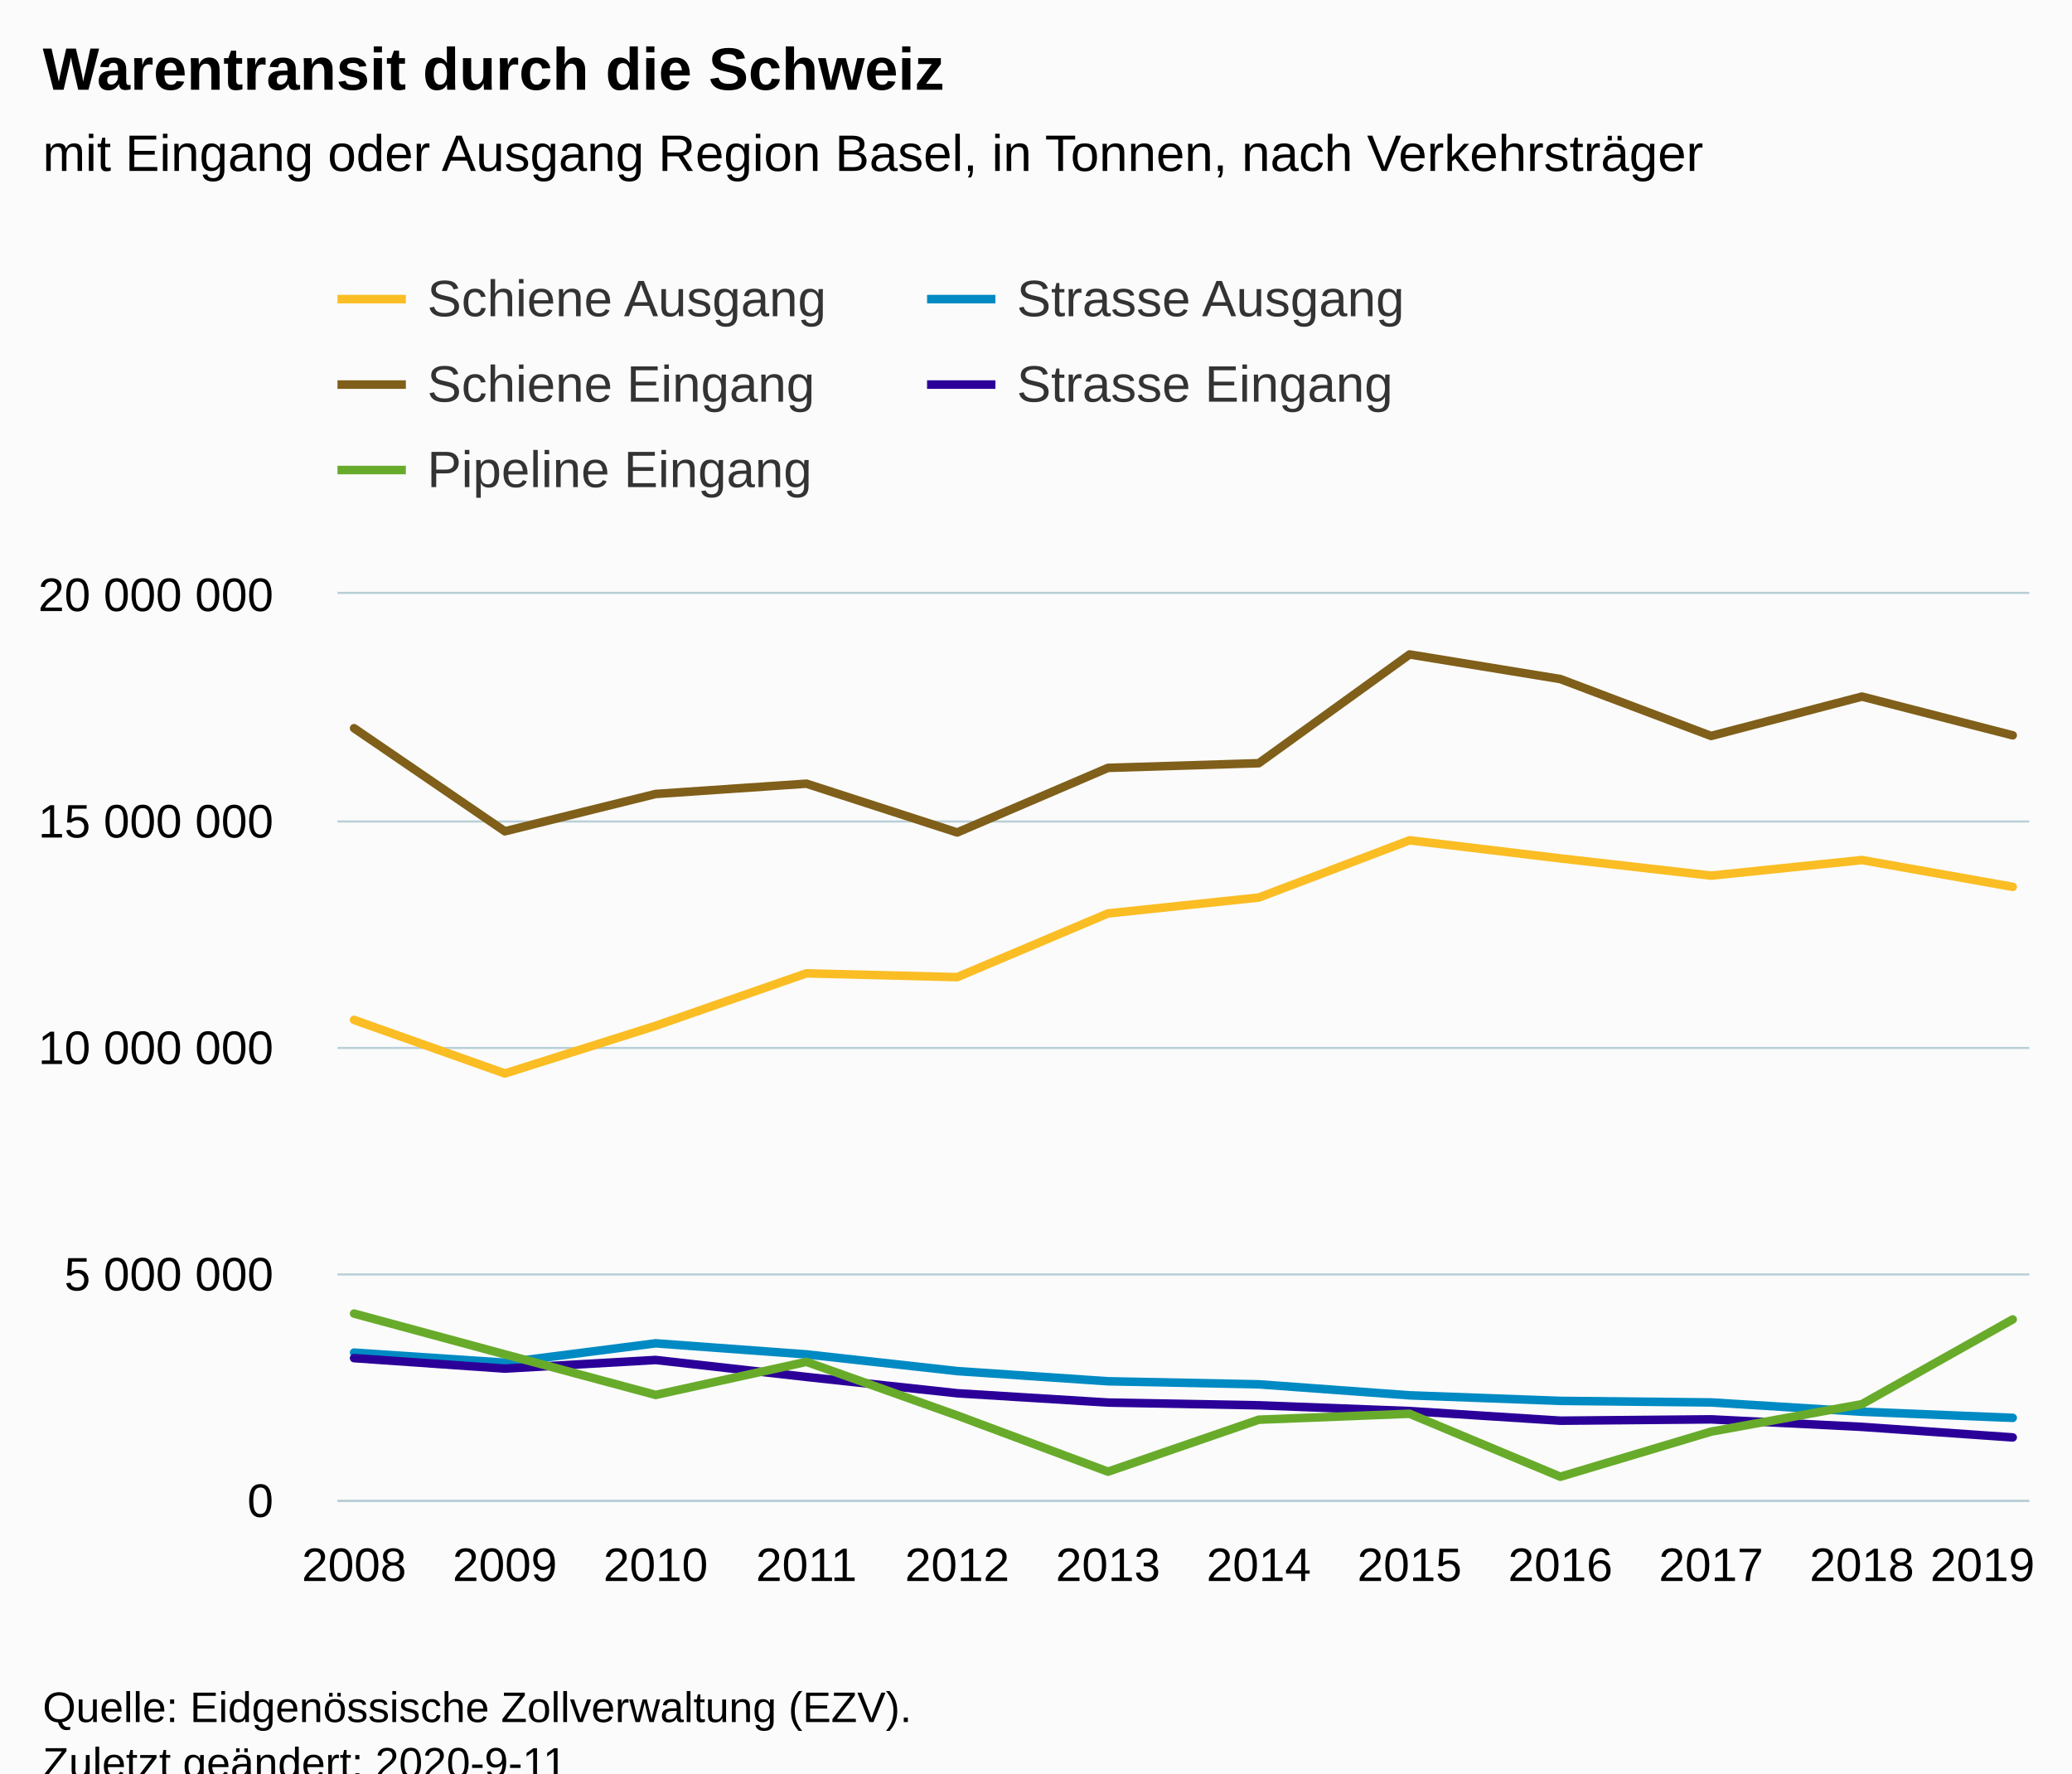
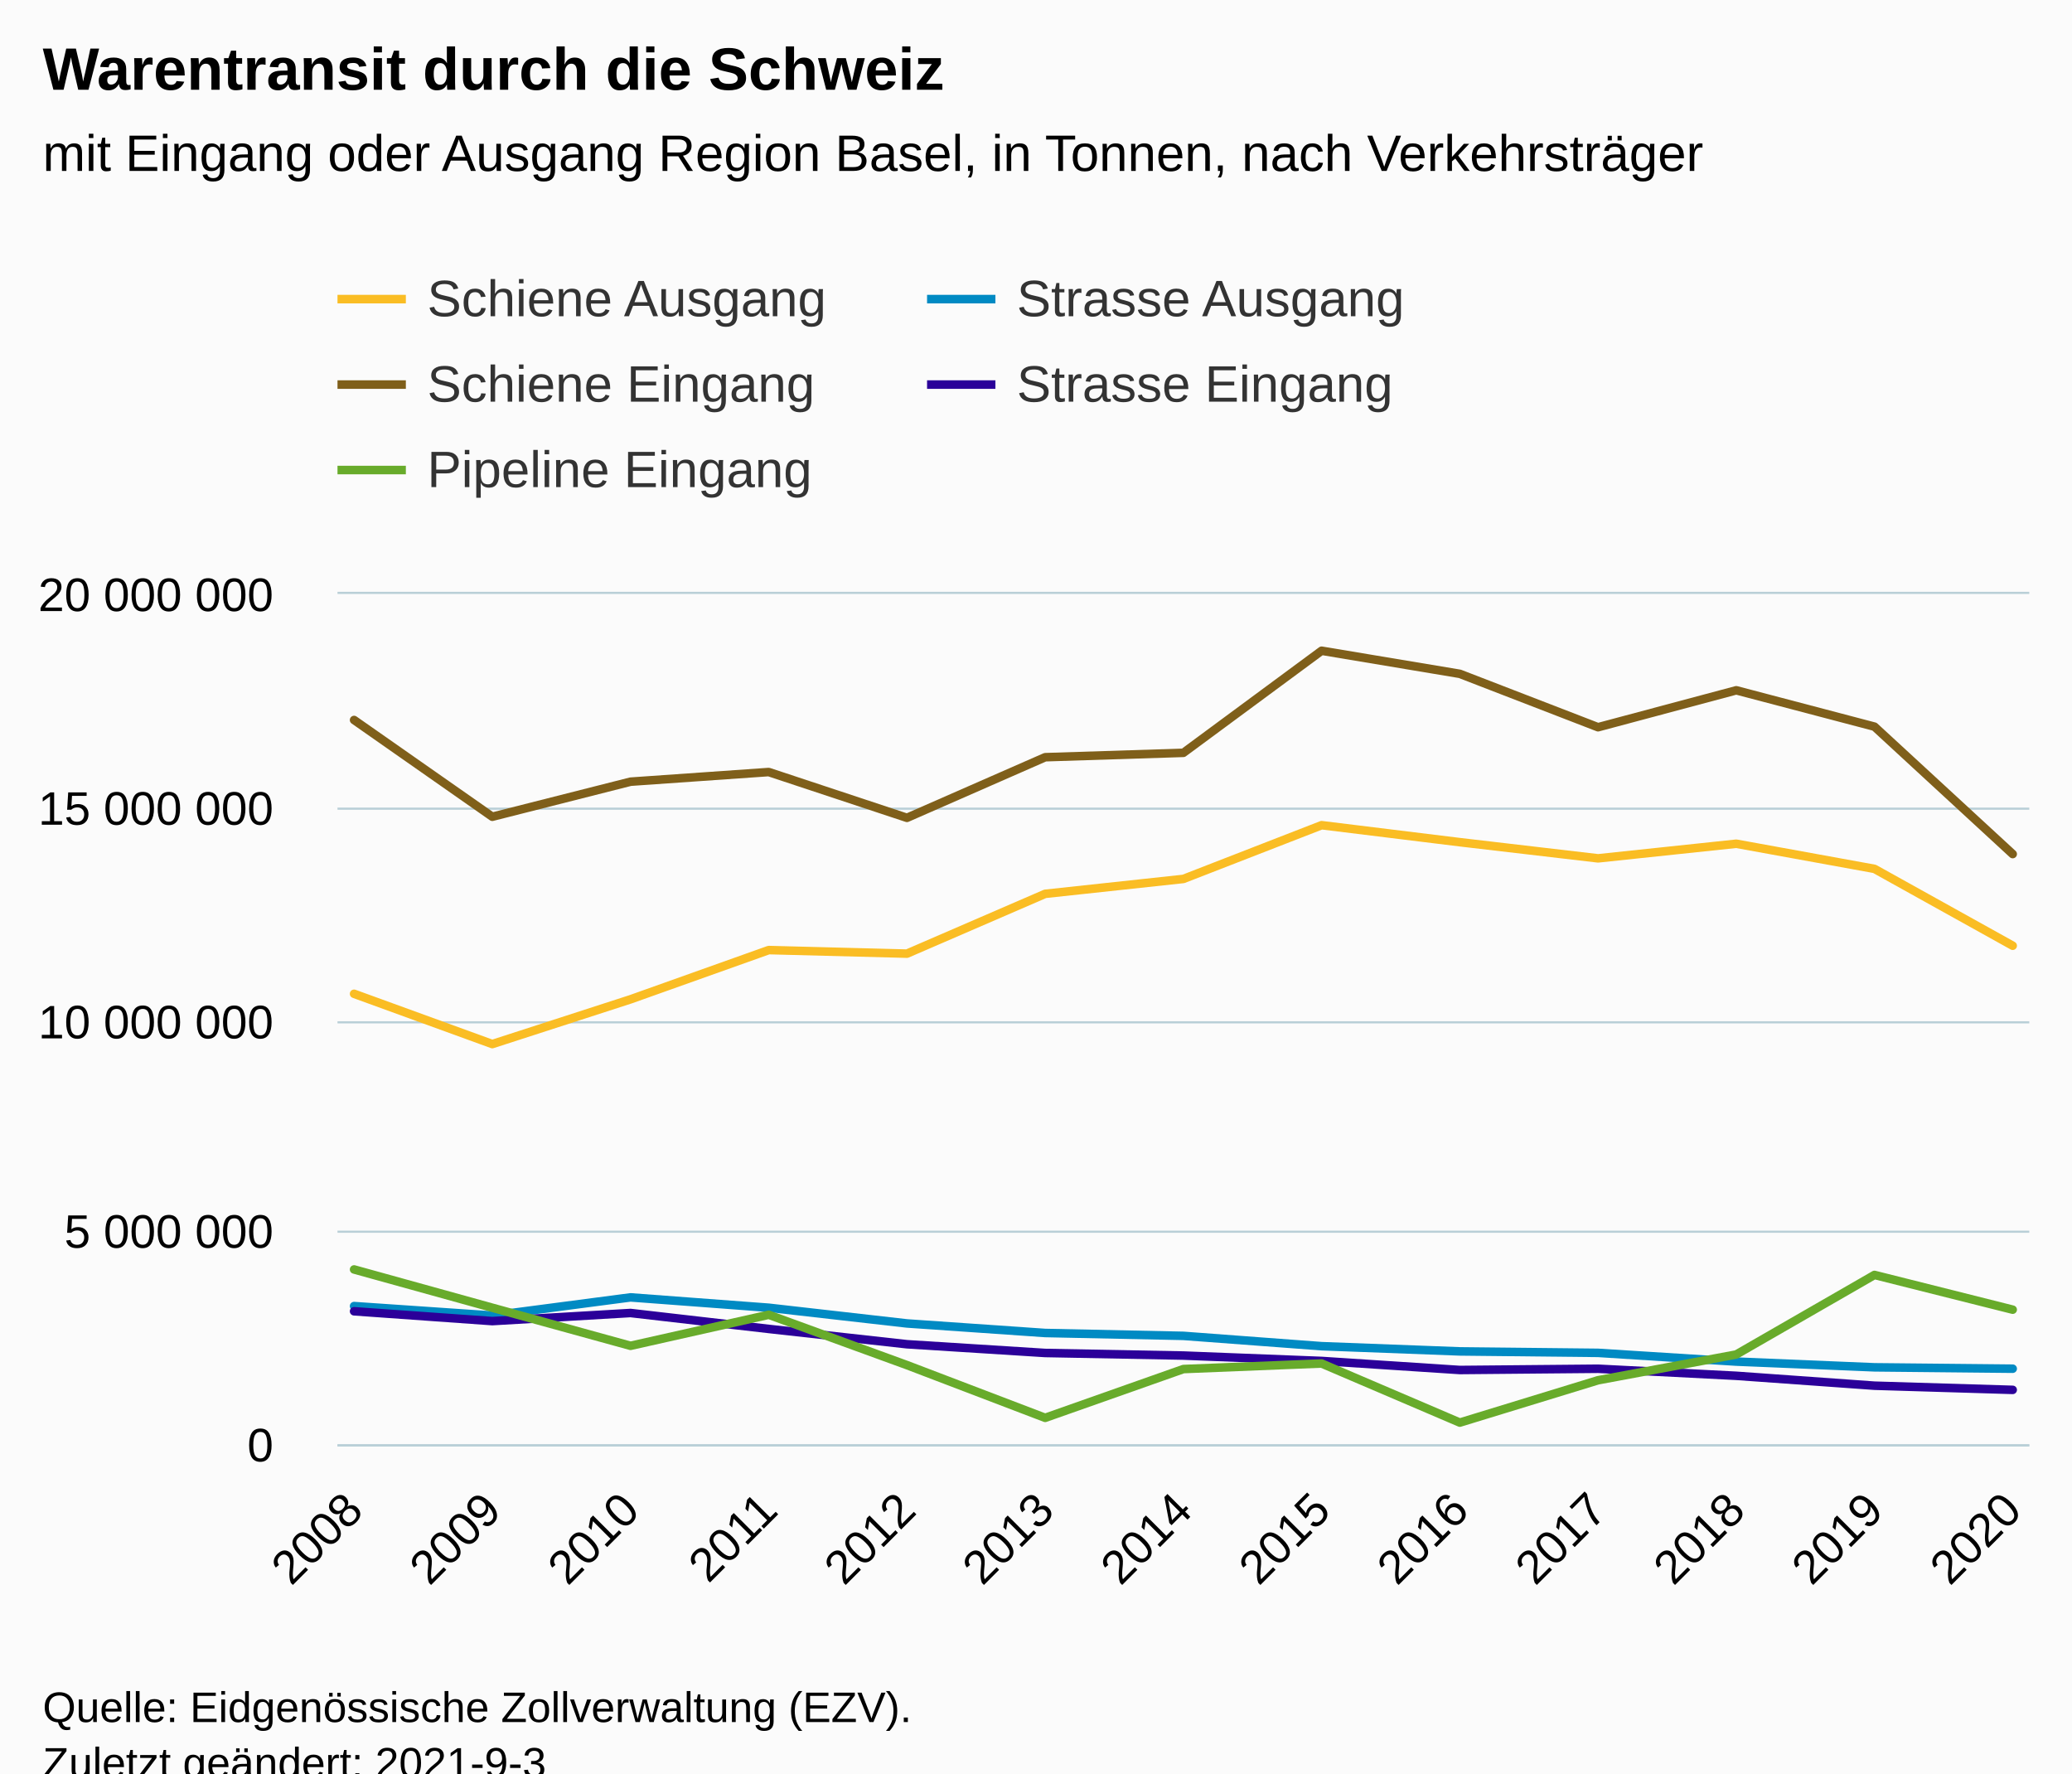
<svg xmlns="http://www.w3.org/2000/svg" version="1.1" class="highcharts-root" style="font-family:Arial;font-size:12px;" viewBox="0 0 485 415">
  <defs>
-     <clipPath id="highcharts-tju9zxp-66-">
-       <rect x="0" y="0" width="396" height="212" fill="none" />
+     <clipPath id="highcharts-nqsvwrw-72-">
+       <rect x="0" y="0" width="396" height="199" fill="none" />
    </clipPath>
-     <clipPath id="highcharts-tju9zxp-79-">
-       <rect x="0" y="0" width="396" height="212" fill="none" />
+     <clipPath id="highcharts-nqsvwrw-86-">
+       <rect x="0" y="0" width="396" height="199" fill="none" />
+     </clipPath>
+     <clipPath id="highcharts-nqsvwrw-139-">
+       <rect x="79" y="139" width="396" height="199" fill="none" />
    </clipPath>
  </defs>
  <rect fill="#fbfbfb" class="highcharts-background" x="0" y="0" width="485" height="428" rx="0" ry="0" />
-   <rect fill="none" class="highcharts-plot-background" x="79" y="139" width="396" height="212" />
+   <rect fill="none" class="highcharts-plot-background" x="79" y="139" width="396" height="199" />
  <g class="highcharts-pane-group" data-z-index="0" />
  <g class="highcharts-grid highcharts-xaxis-grid" data-z-index="1">
-     <path fill="none" data-z-index="1" class="highcharts-grid-line" d="M 82.5 139 L 82.5 351" opacity="1" />
-     <path fill="none" data-z-index="1" class="highcharts-grid-line" d="M 117.5 139 L 117.5 351" opacity="1" />
-     <path fill="none" data-z-index="1" class="highcharts-grid-line" d="M 152.5 139 L 152.5 351" opacity="1" />
-     <path fill="none" data-z-index="1" class="highcharts-grid-line" d="M 188.5 139 L 188.5 351" opacity="1" />
-     <path fill="none" data-z-index="1" class="highcharts-grid-line" d="M 223.5 139 L 223.5 351" opacity="1" />
-     <path fill="none" data-z-index="1" class="highcharts-grid-line" d="M 258.5 139 L 258.5 351" opacity="1" />
-     <path fill="none" data-z-index="1" class="highcharts-grid-line" d="M 294.5 139 L 294.5 351" opacity="1" />
-     <path fill="none" data-z-index="1" class="highcharts-grid-line" d="M 329.5 139 L 329.5 351" opacity="1" />
-     <path fill="none" data-z-index="1" class="highcharts-grid-line" d="M 364.5 139 L 364.5 351" opacity="1" />
-     <path fill="none" data-z-index="1" class="highcharts-grid-line" d="M 400.5 139 L 400.5 351" opacity="1" />
-     <path fill="none" data-z-index="1" class="highcharts-grid-line" d="M 435.5 139 L 435.5 351" opacity="1" />
-     <path fill="none" data-z-index="1" class="highcharts-grid-line" d="M 470.5 139 L 470.5 351" opacity="1" />
+     <path fill="none" data-z-index="1" class="highcharts-grid-line" d="M 82.5 139 L 82.5 338" opacity="1" />
+     <path fill="none" data-z-index="1" class="highcharts-grid-line" d="M 114.5 139 L 114.5 338" opacity="1" />
+     <path fill="none" data-z-index="1" class="highcharts-grid-line" d="M 147.5 139 L 147.5 338" opacity="1" />
+     <path fill="none" data-z-index="1" class="highcharts-grid-line" d="M 179.5 139 L 179.5 338" opacity="1" />
+     <path fill="none" data-z-index="1" class="highcharts-grid-line" d="M 211.5 139 L 211.5 338" opacity="1" />
+     <path fill="none" data-z-index="1" class="highcharts-grid-line" d="M 244.5 139 L 244.5 338" opacity="1" />
+     <path fill="none" data-z-index="1" class="highcharts-grid-line" d="M 276.5 139 L 276.5 338" opacity="1" />
+     <path fill="none" data-z-index="1" class="highcharts-grid-line" d="M 308.5 139 L 308.5 338" opacity="1" />
+     <path fill="none" data-z-index="1" class="highcharts-grid-line" d="M 341.5 139 L 341.5 338" opacity="1" />
+     <path fill="none" data-z-index="1" class="highcharts-grid-line" d="M 373.5 139 L 373.5 338" opacity="1" />
+     <path fill="none" data-z-index="1" class="highcharts-grid-line" d="M 405.5 139 L 405.5 338" opacity="1" />
+     <path fill="none" data-z-index="1" class="highcharts-grid-line" d="M 438.5 139 L 438.5 338" opacity="1" />
+     <path fill="none" data-z-index="1" class="highcharts-grid-line" d="M 470.5 139 L 470.5 338" opacity="1" />
  </g>
  <g class="highcharts-grid highcharts-yaxis-grid" data-z-index="1">
-     <path fill="none" stroke="#B9CFD7" stroke-width="0.5" data-z-index="1" class="highcharts-grid-line" d="M 79 351.25 L 475 351.25" opacity="1" />
-     <path fill="none" stroke="#B9CFD7" stroke-width="0.5" data-z-index="1" class="highcharts-grid-line" d="M 79 298.25 L 475 298.25" opacity="1" />
-     <path fill="none" stroke="#B9CFD7" stroke-width="0.5" data-z-index="1" class="highcharts-grid-line" d="M 79 245.25 L 475 245.25" opacity="1" />
-     <path fill="none" stroke="#B9CFD7" stroke-width="0.5" data-z-index="1" class="highcharts-grid-line" d="M 79 192.25 L 475 192.25" opacity="1" />
+     <path fill="none" stroke="#B9CFD7" stroke-width="0.5" data-z-index="1" class="highcharts-grid-line" d="M 79 338.25 L 475 338.25" opacity="1" />
+     <path fill="none" stroke="#B9CFD7" stroke-width="0.5" data-z-index="1" class="highcharts-grid-line" d="M 79 288.25 L 475 288.25" opacity="1" />
+     <path fill="none" stroke="#B9CFD7" stroke-width="0.5" data-z-index="1" class="highcharts-grid-line" d="M 79 239.25 L 475 239.25" opacity="1" />
+     <path fill="none" stroke="#B9CFD7" stroke-width="0.5" data-z-index="1" class="highcharts-grid-line" d="M 79 189.25 L 475 189.25" opacity="1" />
    <path fill="none" stroke="#B9CFD7" stroke-width="0.5" data-z-index="1" class="highcharts-grid-line" d="M 79 138.75 L 475 138.75" opacity="1" />
  </g>
-   <rect fill="none" class="highcharts-plot-border" data-z-index="1" x="79" y="139" width="396" height="212" />
+   <rect fill="none" class="highcharts-plot-border" data-z-index="1" x="79" y="139" width="396" height="199" />
  <g class="highcharts-axis highcharts-xaxis" data-z-index="2">
-     <path fill="none" class="highcharts-axis-line" stroke="#B9CFD7" stroke-width="0.5" data-z-index="7" d="M 79 351.25 L 475 351.25" />
+     <path fill="none" class="highcharts-axis-line" stroke="#B9CFD7" stroke-width="0.5" data-z-index="7" d="M 79 338.25 L 475 338.25" />
  </g>
  <g class="highcharts-axis highcharts-yaxis" data-z-index="2">
-     <path fill="none" class="highcharts-axis-line" data-z-index="7" d="M 79 139 L 79 351" />
+     <path fill="none" class="highcharts-axis-line" data-z-index="7" d="M 79 139 L 79 338" />
  </g>
  <g class="highcharts-series-group" data-z-index="3">
-     <g class="highcharts-series highcharts-series-0 highcharts-line-series" data-z-index="0.1" opacity="1" transform="translate(79,139) scale(1 1)" clip-path="url(#highcharts-tju9zxp-79-)">
-       <path fill="none" d="M 3.882 99.687 L 39.176 112.221 L 74.471 101.063 L 109.765 88.785 L 145.059 89.675 L 180.353 74.764 L 215.647 71.048 L 250.941 57.65 L 286.235 61.888 L 321.529 65.918 L 356.824 62.272 L 392.118 68.541" class="highcharts-graph" data-z-index="1" stroke="#FABD24" stroke-width="2" stroke-linejoin="round" stroke-linecap="round" />
+     <g class="highcharts-series highcharts-series-0 highcharts-line-series" data-z-index="0.1" opacity="1" transform="translate(79,139) scale(1 1)" clip-path="url(#highcharts-nqsvwrw-86-)">
+       <path fill="none" d="M 3.882 93.574 L 36.235 105.339 L 68.588 94.866 L 100.941 83.341 L 133.294 84.176 L 165.647 70.179 L 198 66.691 L 230.353 54.115 L 262.706 58.093 L 295.059 61.876 L 327.412 58.454 L 359.765 64.338 L 392.118 82.321" class="highcharts-graph" data-z-index="1" stroke="#FABD24" stroke-width="2" stroke-linejoin="round" stroke-linecap="round" />
    </g>
    <g class="highcharts-markers highcharts-series-0 highcharts-line-series" data-z-index="0.1" opacity="1" transform="translate(79,139) scale(1 1)" clip-path="none" />
-     <g class="highcharts-series highcharts-series-1 highcharts-line-series" data-z-index="0.1" opacity="1" transform="translate(79,139) scale(1 1)" clip-path="url(#highcharts-tju9zxp-79-)">
-       <path fill="none" d="M 3.882 31.426 L 39.176 55.544 L 74.471 46.806 L 109.765 44.399 L 145.059 55.818 L 180.353 40.703 L 215.647 39.607 L 250.941 14.158 L 286.235 19.917 L 321.529 33.228 L 356.824 24.018 L 392.118 33.082" class="highcharts-graph" data-z-index="1" stroke="#7F5F1A" stroke-width="2" stroke-linejoin="round" stroke-linecap="round" />
+     <g class="highcharts-series highcharts-series-1 highcharts-line-series" data-z-index="0.1" opacity="1" transform="translate(79,139) scale(1 1)" clip-path="url(#highcharts-nqsvwrw-86-)">
+       <path fill="none" d="M 3.882 29.499 L 36.235 52.138 L 68.588 43.935 L 100.941 41.676 L 133.294 52.395 L 165.647 38.207 L 198 37.178 L 230.353 13.29 L 262.706 18.695 L 295.059 31.19 L 327.412 22.545 L 359.765 31.054 L 392.118 60.871" class="highcharts-graph" data-z-index="1" stroke="#7F5F1A" stroke-width="2" stroke-linejoin="round" stroke-linecap="round" />
    </g>
    <g class="highcharts-markers highcharts-series-1 highcharts-line-series" data-z-index="0.1" opacity="1" transform="translate(79,139) scale(1 1)" clip-path="none" />
-     <g class="highcharts-series highcharts-series-2 highcharts-line-series" data-z-index="0.1" opacity="1" transform="translate(79,139) scale(1 1)" clip-path="url(#highcharts-tju9zxp-79-)">
-       <path fill="none" d="M 3.882 177.544 L 39.176 179.899 L 74.471 175.372 L 109.765 177.954 L 145.059 181.869 L 180.353 184.25 L 215.647 184.966 L 250.941 187.541 L 286.235 188.84 L 321.529 189.205 L 356.824 191.381 L 392.118 192.812" class="highcharts-graph" data-z-index="1" stroke="#008AC3" stroke-width="2" stroke-linejoin="round" stroke-linecap="round" />
+     <g class="highcharts-series highcharts-series-2 highcharts-line-series" data-z-index="0.1" opacity="1" transform="translate(79,139) scale(1 1)" clip-path="url(#highcharts-nqsvwrw-86-)">
+       <path fill="none" d="M 3.882 166.657 L 36.235 168.867 L 68.588 164.619 L 100.941 167.041 L 133.294 170.717 L 165.647 172.952 L 198 173.624 L 230.353 176.041 L 262.706 177.26 L 295.059 177.603 L 327.412 179.645 L 359.765 180.988 L 392.118 181.31" class="highcharts-graph" data-z-index="1" stroke="#008AC3" stroke-width="2" stroke-linejoin="round" stroke-linecap="round" />
    </g>
    <g class="highcharts-markers highcharts-series-2 highcharts-line-series" data-z-index="0.1" opacity="1" transform="translate(79,139) scale(1 1)" clip-path="none" />
-     <g class="highcharts-series highcharts-series-3 highcharts-line-series" data-z-index="0.1" opacity="1" transform="translate(79,139) scale(1 1)" clip-path="url(#highcharts-tju9zxp-79-)">
-       <path fill="none" d="M 3.882 178.837 L 39.176 181.288 L 74.471 179.268 L 109.765 183.238 L 145.059 187.056 L 180.353 189.233 L 215.647 189.877 L 250.941 191.221 L 286.235 193.477 L 321.529 193.164 L 356.824 194.923 L 392.118 197.39" class="highcharts-graph" data-z-index="1" stroke="#2B0099" stroke-width="2" stroke-linejoin="round" stroke-linecap="round" />
+     <g class="highcharts-series highcharts-series-3 highcharts-line-series" data-z-index="0.1" opacity="1" transform="translate(79,139) scale(1 1)" clip-path="url(#highcharts-nqsvwrw-86-)">
+       <path fill="none" d="M 3.882 167.871 L 36.235 170.171 L 68.588 168.275 L 100.941 172.002 L 133.294 175.586 L 165.647 177.629 L 198 178.234 L 230.353 179.495 L 262.706 181.613 L 295.059 181.319 L 327.412 182.97 L 359.765 185.286 L 392.118 186.263" class="highcharts-graph" data-z-index="1" stroke="#2B0099" stroke-width="2" stroke-linejoin="round" stroke-linecap="round" />
    </g>
    <g class="highcharts-markers highcharts-series-3 highcharts-line-series" data-z-index="0.1" opacity="1" transform="translate(79,139) scale(1 1)" clip-path="none" />
-     <g class="highcharts-series highcharts-series-4 highcharts-line-series" data-z-index="0.1" opacity="1" transform="translate(79,139) scale(1 1)" clip-path="url(#highcharts-tju9zxp-79-)">
-       <path fill="none" d="M 3.882 168.411 L 39.176 177.957 L 74.471 187.446 L 109.765 179.706 L 145.059 192.258 L 180.353 205.405 L 215.647 193.243 L 250.941 191.853 L 286.235 206.591 L 321.529 196.035 L 356.824 189.612 L 392.118 169.777" class="highcharts-graph" data-z-index="1" stroke="#68AB2B" stroke-width="2" stroke-linejoin="round" stroke-linecap="round" />
+     <g class="highcharts-series highcharts-series-4 highcharts-line-series" data-z-index="0.1" opacity="1" transform="translate(79,139) scale(1 1)" clip-path="url(#highcharts-nqsvwrw-86-)">
+       <path fill="none" d="M 3.882 158.084 L 36.235 167.045 L 68.588 175.952 L 100.941 168.686 L 133.294 180.469 L 165.647 192.81 L 198 181.393 L 230.353 180.089 L 262.706 193.923 L 295.059 184.014 L 327.412 177.985 L 359.765 159.366 L 392.118 167.495" class="highcharts-graph" data-z-index="1" stroke="#68AB2B" stroke-width="2" stroke-linejoin="round" stroke-linecap="round" />
    </g>
    <g class="highcharts-markers highcharts-series-4 highcharts-line-series" data-z-index="0.1" opacity="1" transform="translate(79,139) scale(1 1)" clip-path="none" />
  </g>
  <text x="10" text-anchor="start" class="highcharts-title" data-z-index="4" style="color:#000000;font-size:14px;font-weight:bold;fill:#000000;" y="21">
    <tspan>Warentransit durch die Schweiz</tspan>
  </text>
  <text x="10" text-anchor="start" class="highcharts-subtitle" data-z-index="4" style="color:#000000;font-size:12px;font-weight:normal;fill:#000000;" y="40">
    <tspan>mit Eingang oder Ausgang Region Basel, in Tonnen, nach Verkehrsträger</tspan>
  </text>
  <text x="10" text-anchor="start" class="highcharts-caption" data-z-index="4" style="color:#666666;fill:#666666;" y="385" />
  <g class="highcharts-legend" data-z-index="7" transform="translate(71,56)">
    <rect fill="none" class="highcharts-legend-box" rx="0" ry="0" x="0" y="0" width="272" height="71" visibility="visible" />
    <g data-z-index="1">
      <g>
        <g class="highcharts-legend-item highcharts-line-series highcharts-color-undefined highcharts-series-0" data-z-index="1" transform="translate(8,3)">
          <path fill="none" d="M 0 11 L 16 11" class="highcharts-graph" stroke="#FABD24" stroke-width="2" />
          <text x="21" style="color:#333333;cursor:pointer;font-size:12px;font-weight:normal;fill:#333333;" text-anchor="start" data-z-index="2" y="15">
            <tspan>Schiene Ausgang</tspan>
          </text>
        </g>
        <g class="highcharts-legend-item highcharts-line-series highcharts-color-undefined highcharts-series-2" data-z-index="1" transform="translate(146,3)">
          <path fill="none" d="M 0 11 L 16 11" class="highcharts-graph" stroke="#008AC3" stroke-width="2" />
          <text x="21" y="15" style="color:#333333;cursor:pointer;font-size:12px;font-weight:normal;fill:#333333;" text-anchor="start" data-z-index="2">
            <tspan>Strasse Ausgang</tspan>
          </text>
        </g>
        <g class="highcharts-legend-item highcharts-line-series highcharts-color-undefined highcharts-series-1" data-z-index="1" transform="translate(8,23)">
          <path fill="none" d="M 0 11 L 16 11" class="highcharts-graph" stroke="#7F5F1A" stroke-width="2" />
          <text x="21" y="15" style="color:#333333;cursor:pointer;font-size:12px;font-weight:normal;fill:#333333;" text-anchor="start" data-z-index="2">
            <tspan>Schiene Eingang</tspan>
          </text>
        </g>
        <g class="highcharts-legend-item highcharts-line-series highcharts-color-undefined highcharts-series-3" data-z-index="1" transform="translate(146,23)">
          <path fill="none" d="M 0 11 L 16 11" class="highcharts-graph" stroke="#2B0099" stroke-width="2" />
          <text x="21" y="15" style="color:#333333;cursor:pointer;font-size:12px;font-weight:normal;fill:#333333;" text-anchor="start" data-z-index="2">
            <tspan>Strasse Eingang</tspan>
          </text>
        </g>
        <g class="highcharts-legend-item highcharts-line-series highcharts-color-undefined highcharts-series-4" data-z-index="1" transform="translate(8,43)">
          <path fill="none" d="M 0 11 L 16 11" class="highcharts-graph" stroke="#68AB2B" stroke-width="2" />
          <text x="21" y="15" style="color:#333333;cursor:pointer;font-size:12px;font-weight:normal;fill:#333333;" text-anchor="start" data-z-index="2">
            <tspan>Pipeline Eingang</tspan>
          </text>
        </g>
      </g>
    </g>
  </g>
  <g class="highcharts-axis-labels highcharts-xaxis-labels" data-z-index="7">
-     <text x="82.882" style="color:#000000;cursor:default;font-size:11px;fill:#000000;" text-anchor="middle" transform="translate(0,0)" y="370" opacity="1">2008</text>
-     <text x="118.176" style="color:#000000;cursor:default;font-size:11px;fill:#000000;" text-anchor="middle" transform="translate(0,0)" y="370" opacity="1">2009</text>
-     <text x="153.471" style="color:#000000;cursor:default;font-size:11px;fill:#000000;" text-anchor="middle" transform="translate(0,0)" y="370" opacity="1">2010</text>
-     <text x="188.765" style="color:#000000;cursor:default;font-size:11px;fill:#000000;" text-anchor="middle" transform="translate(0,0)" y="370" opacity="1">2011</text>
-     <text x="224.059" style="color:#000000;cursor:default;font-size:11px;fill:#000000;" text-anchor="middle" transform="translate(0,0)" y="370" opacity="1">2012</text>
-     <text x="259.353" style="color:#000000;cursor:default;font-size:11px;fill:#000000;" text-anchor="middle" transform="translate(0,0)" y="370" opacity="1">2013</text>
-     <text x="294.647" style="color:#000000;cursor:default;font-size:11px;fill:#000000;" text-anchor="middle" transform="translate(0,0)" y="370" opacity="1">2014</text>
-     <text x="329.941" style="color:#000000;cursor:default;font-size:11px;fill:#000000;" text-anchor="middle" transform="translate(0,0)" y="370" opacity="1">2015</text>
-     <text x="365.235" style="color:#000000;cursor:default;font-size:11px;fill:#000000;" text-anchor="middle" transform="translate(0,0)" y="370" opacity="1">2016</text>
-     <text x="400.529" style="color:#000000;cursor:default;font-size:11px;fill:#000000;" text-anchor="middle" transform="translate(0,0)" y="370" opacity="1">2017</text>
-     <text x="435.824" style="color:#000000;cursor:default;font-size:11px;fill:#000000;" text-anchor="middle" transform="translate(0,0)" y="370" opacity="1">2018</text>
-     <text x="464.059" style="color:#000000;cursor:default;font-size:11px;fill:#000000;" text-anchor="middle" transform="translate(0,0)" y="370" opacity="1">
-       <tspan>2019</tspan>
-     </text>
+     <text x="85.475" style="color:#000000;cursor:default;font-size:11px;fill:#000000;" text-anchor="end" transform="translate(0,0) rotate(-45 85.47508 354)" y="354" opacity="1">2008</text>
+     <text x="117.828" style="color:#000000;cursor:default;font-size:11px;fill:#000000;" text-anchor="end" transform="translate(0,0) rotate(-45 117.828 354)" y="354" opacity="1">2009</text>
+     <text x="150.181" style="color:#000000;cursor:default;font-size:11px;fill:#000000;" text-anchor="end" transform="translate(0,0) rotate(-45 150.181 354)" y="354" opacity="1">2010</text>
+     <text x="182.534" style="color:#000000;cursor:default;font-size:11px;fill:#000000;" text-anchor="end" transform="translate(0,0) rotate(-45 182.5339 354)" y="354" opacity="1">2011</text>
+     <text x="214.887" style="color:#000000;cursor:default;font-size:11px;fill:#000000;" text-anchor="end" transform="translate(0,0) rotate(-45 214.8868 354)" y="354" opacity="1">2012</text>
+     <text x="247.24" style="color:#000000;cursor:default;font-size:11px;fill:#000000;" text-anchor="end" transform="translate(0,0) rotate(-45 247.2398 354)" y="354" opacity="1">2013</text>
+     <text x="279.593" style="color:#000000;cursor:default;font-size:11px;fill:#000000;" text-anchor="end" transform="translate(0,0) rotate(-45 279.5927 354)" y="354" opacity="1">2014</text>
+     <text x="311.946" style="color:#000000;cursor:default;font-size:11px;fill:#000000;" text-anchor="end" transform="translate(0,0) rotate(-45 311.9457 354)" y="354" opacity="1">2015</text>
+     <text x="344.299" style="color:#000000;cursor:default;font-size:11px;fill:#000000;" text-anchor="end" transform="translate(0,0) rotate(-45 344.2986 354)" y="354" opacity="1">2016</text>
+     <text x="376.652" style="color:#000000;cursor:default;font-size:11px;fill:#000000;" text-anchor="end" transform="translate(0,0) rotate(-45 376.6515 354)" y="354" opacity="1">2017</text>
+     <text x="409.004" style="color:#000000;cursor:default;font-size:11px;fill:#000000;" text-anchor="end" transform="translate(0,0) rotate(-45 409.0045 354)" y="354" opacity="1">2018</text>
+     <text x="441.357" style="color:#000000;cursor:default;font-size:11px;fill:#000000;" text-anchor="end" transform="translate(0,0) rotate(-45 441.3574 354)" y="354" opacity="1">2019</text>
+     <text x="473.71" style="color:#000000;cursor:default;font-size:11px;fill:#000000;" text-anchor="end" transform="translate(0,0) rotate(-45 473.7104 354)" y="354" opacity="1">2020</text>
  </g>
  <g class="highcharts-axis-labels highcharts-yaxis-labels" data-z-index="7">
-     <text x="64" style="color:#000000;cursor:default;font-size:11px;fill:#000000;" text-anchor="end" transform="translate(0,0)" y="355" opacity="1">0</text>
-     <text x="64" style="color:#000000;cursor:default;font-size:11px;fill:#000000;" text-anchor="end" transform="translate(0,0)" y="302" opacity="1">
+     <text x="64" style="color:#000000;cursor:default;font-size:11px;fill:#000000;" text-anchor="end" transform="translate(0,0)" y="342" opacity="1">0</text>
+     <text x="64" style="color:#000000;cursor:default;font-size:11px;fill:#000000;" text-anchor="end" transform="translate(0,0)" y="292" opacity="1">
      <tspan>5 000 000</tspan>
    </text>
-     <text x="64" style="color:#000000;cursor:default;font-size:11px;fill:#000000;" text-anchor="end" transform="translate(0,0)" y="249" opacity="1">
+     <text x="64" style="color:#000000;cursor:default;font-size:11px;fill:#000000;" text-anchor="end" transform="translate(0,0)" y="243" opacity="1">
      <tspan>10 000 000</tspan>
    </text>
-     <text x="64" style="color:#000000;cursor:default;font-size:11px;fill:#000000;" text-anchor="end" transform="translate(0,0)" y="196" opacity="1">
+     <text x="64" style="color:#000000;cursor:default;font-size:11px;fill:#000000;" text-anchor="end" transform="translate(0,0)" y="193" opacity="1">
      <tspan>15 000 000</tspan>
    </text>
    <text x="64" style="color:#000000;cursor:default;font-size:11px;fill:#000000;" text-anchor="end" transform="translate(0,0)" y="143" opacity="1">
      <tspan>20 000 000</tspan>
    </text>
  </g>
  <text x="10" class="highcharts-credits" text-anchor="start" data-z-index="8" style="cursor:default;color:#000000;font-size:10px;fill:#000000;" y="403">
    <tspan>Quelle: Eidgenössische Zollverwaltung (EZV).</tspan>
-     <tspan x="10" dy="13">Zuletzt geändert: 2020-9-11</tspan>
+     <tspan x="10" dy="13">Zuletzt geändert: 2021-9-3</tspan>
  </text>
+   <g class="highcharts-control-points" data-z-index="99" clip-path="url(#highcharts-nqsvwrw-139-)" />
</svg>
